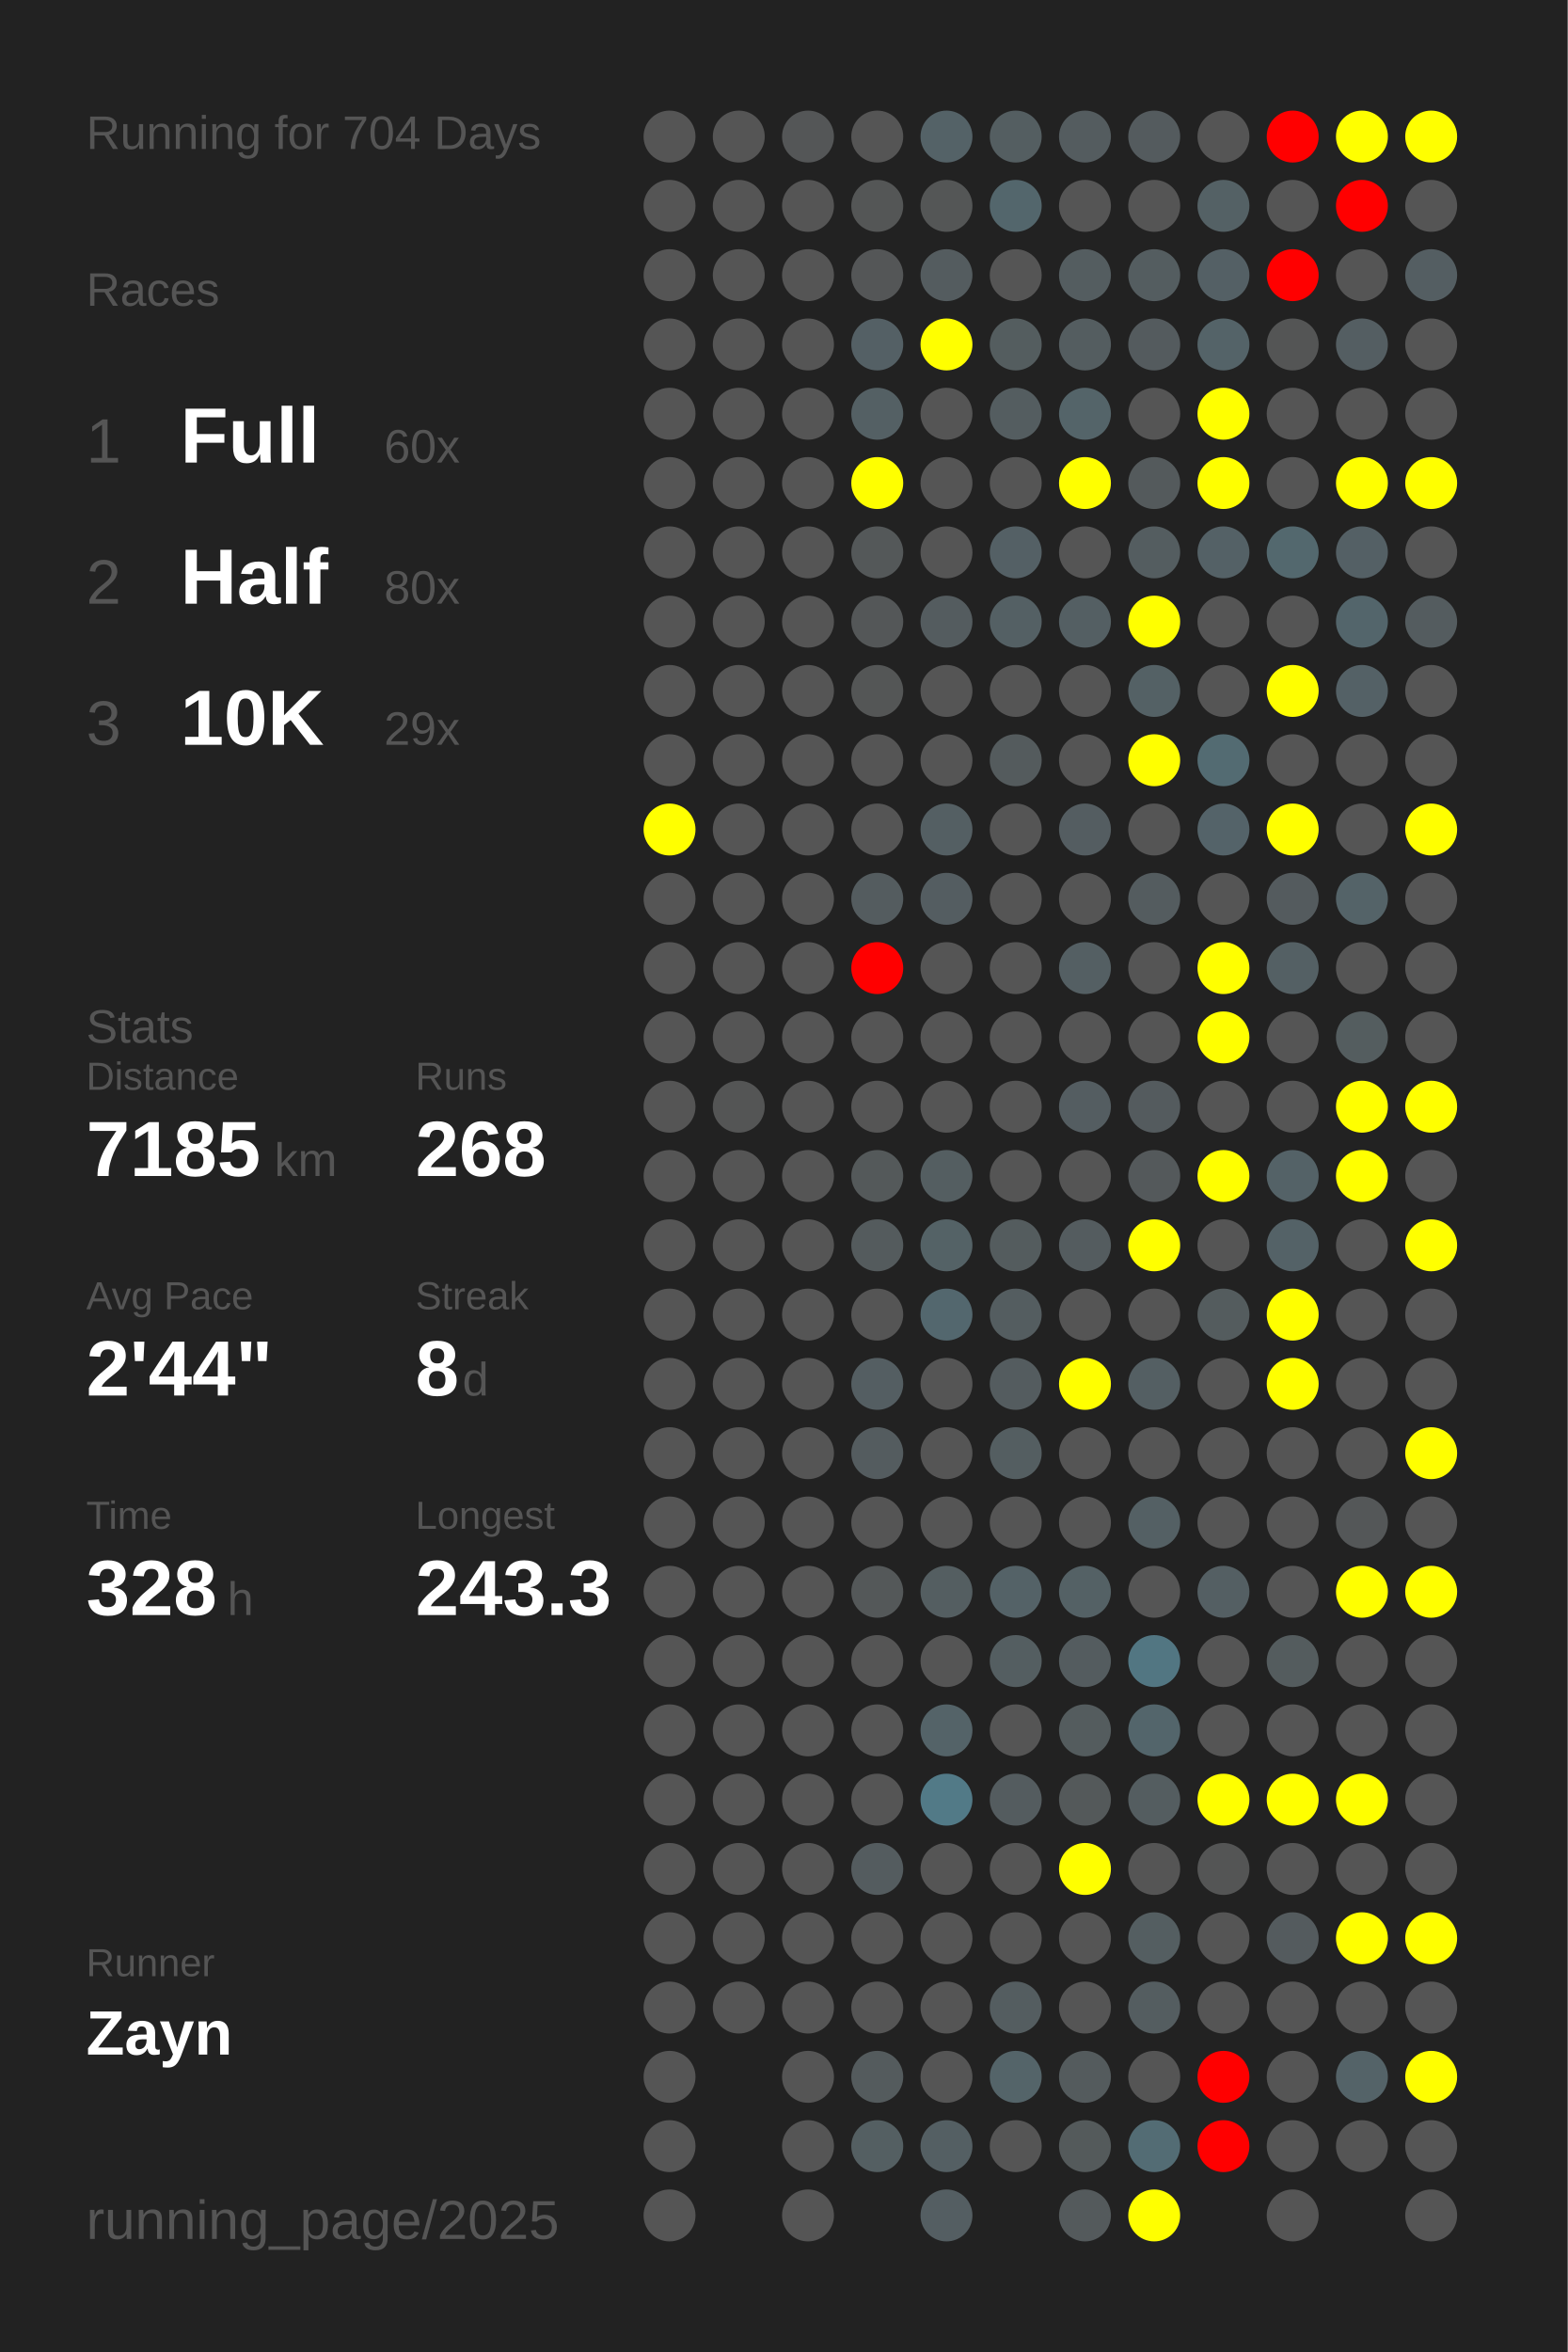
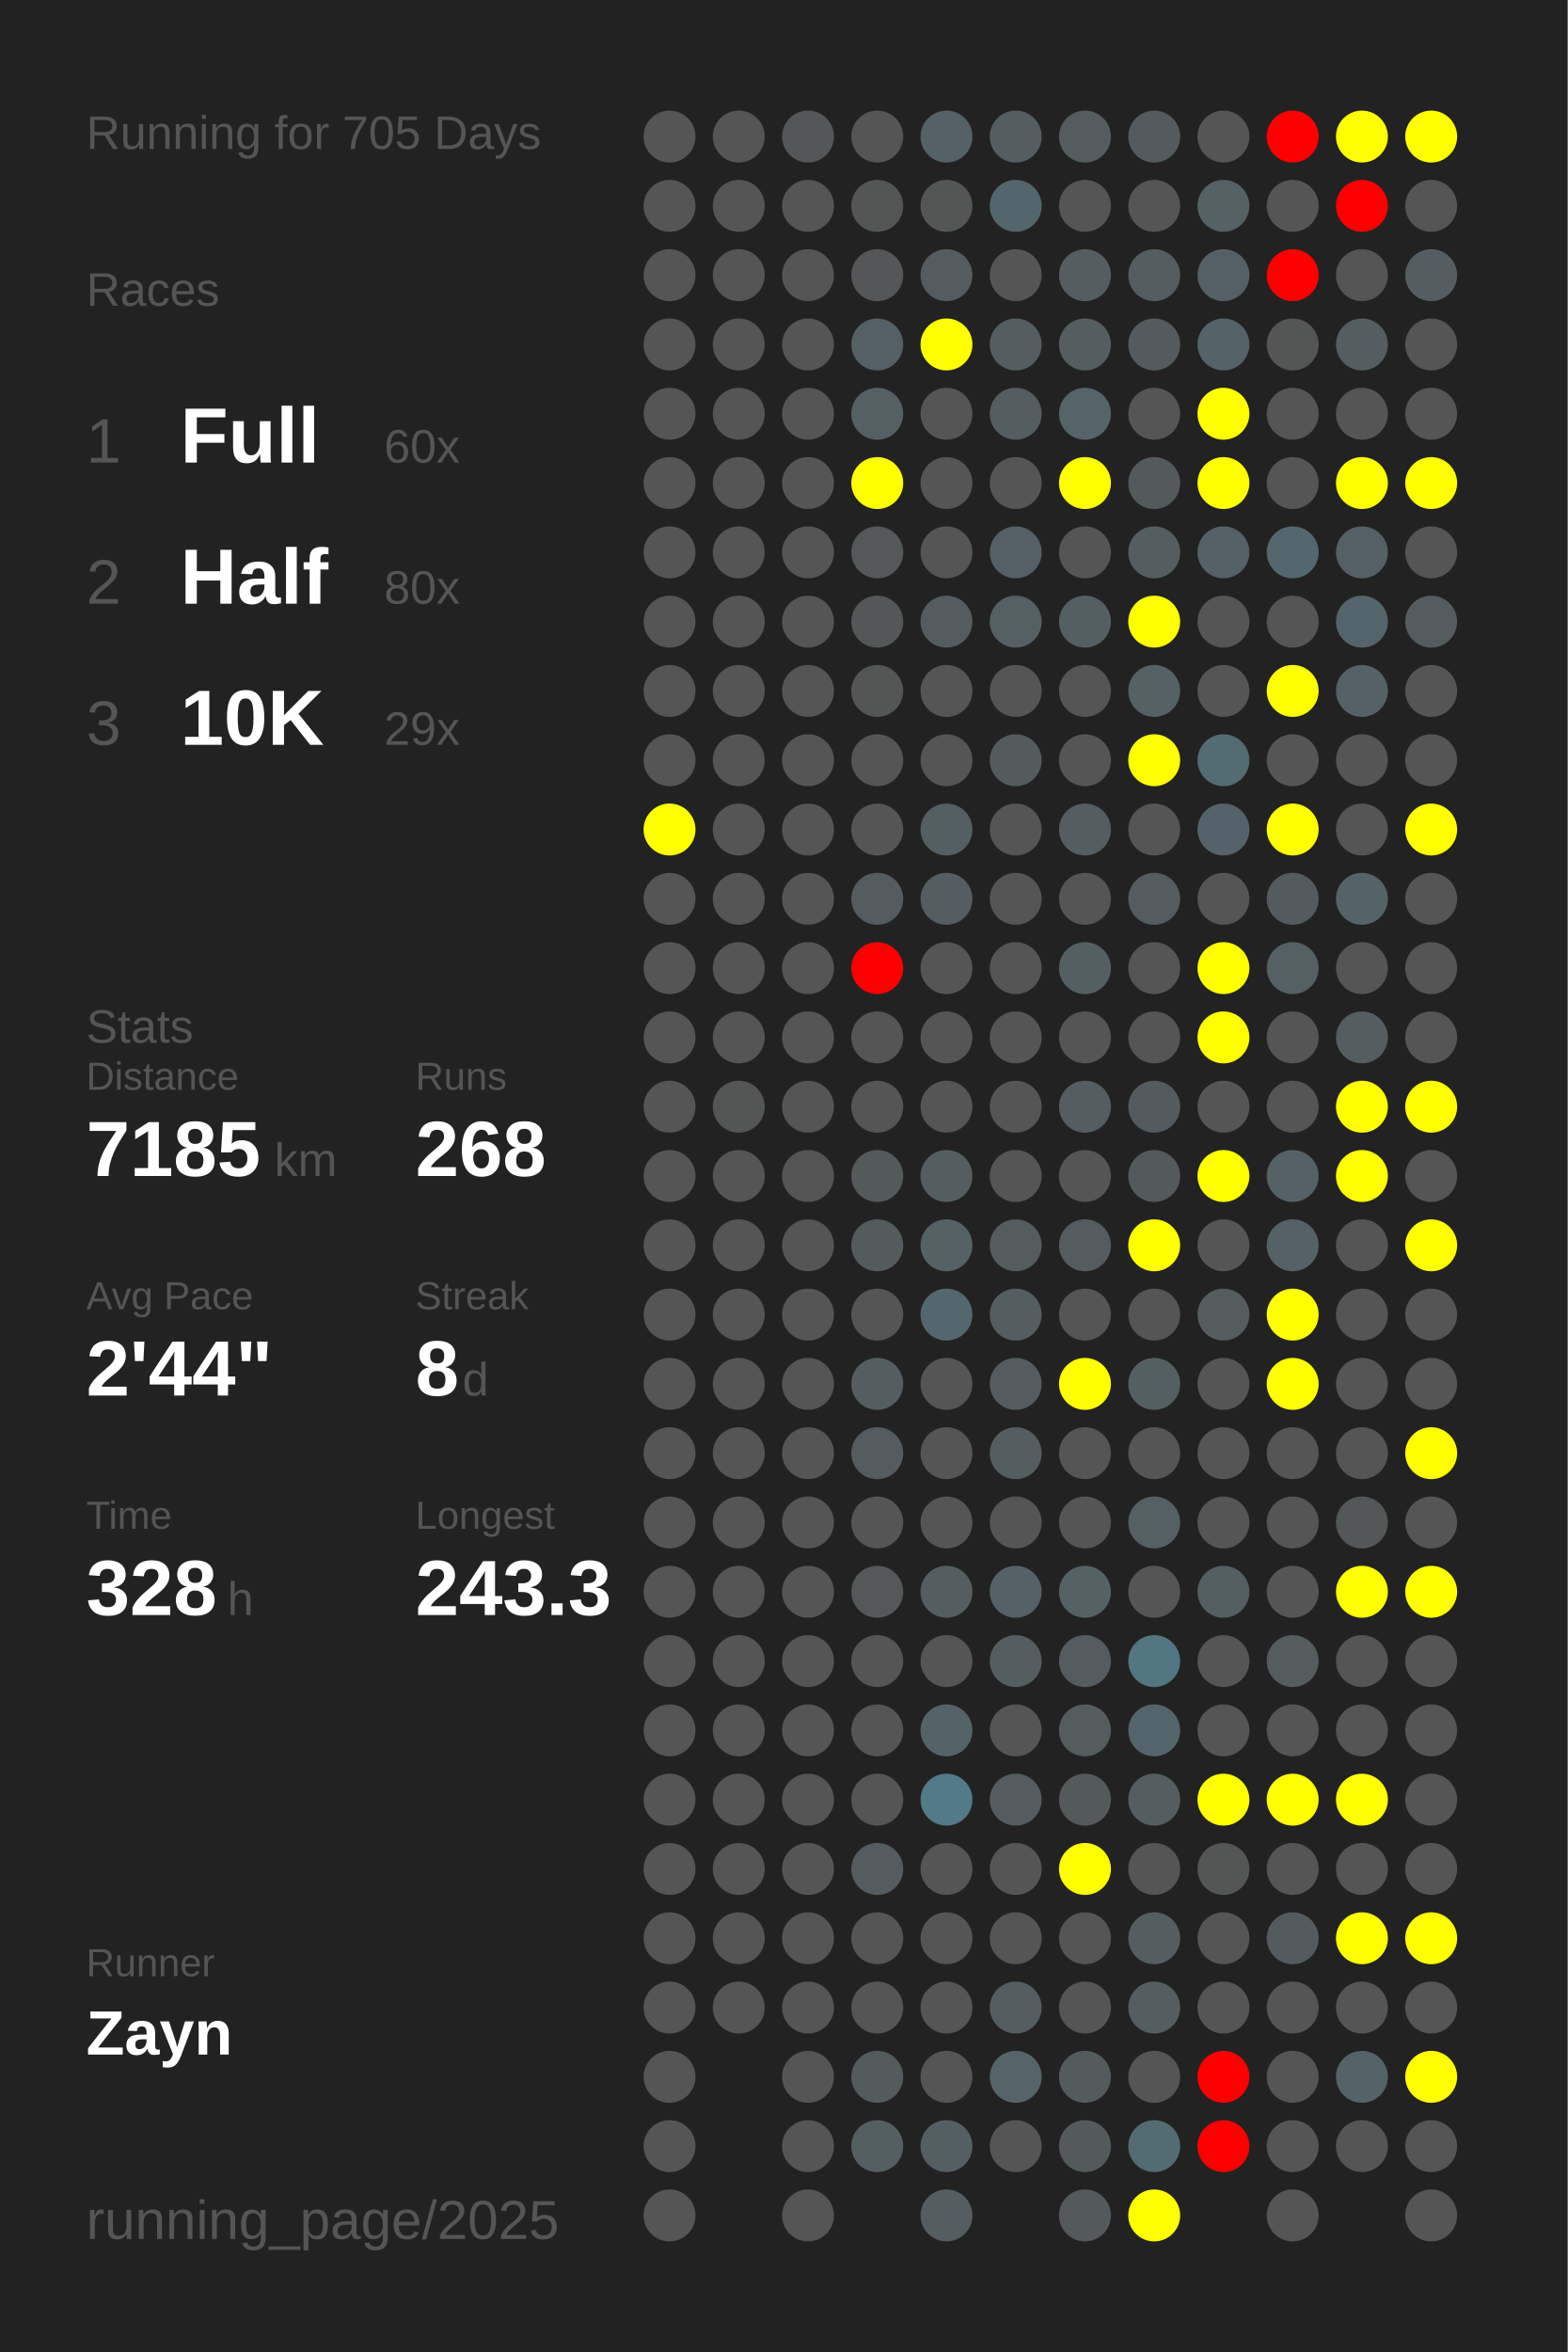
<svg xmlns="http://www.w3.org/2000/svg" baseProfile="full" height="300mm" version="1.1" viewBox="0,0,200,300" width="200mm">
  <defs />
  <rect fill="#222222" height="300" width="200" x="0" y="0" />
-   <text fill="#555555" style="font-size:6px; font-family:Arial;" x="11" y="19">Running for 704 Days</text>
+   <text fill="#555555" style="font-size:6px; font-family:Arial;" x="11" y="19">Running for 705 Days</text>
  <text fill="#555555" style="font-size:6px; font-family:Arial;" x="11" y="39">Races</text>
  <text fill="#555555" style="font-size:8px; font-family:Arial;" x="11" y="59">1</text>
  <text fill="#FFFFFF" style="font-size:10px; font-family:Arial; font-weight:bold;" x="23" y="59">Full</text>
  <text fill="#555555" style="font-size:6px; font-family:Arial;" x="49" y="59">60x</text>
  <text fill="#555555" style="font-size:8px; font-family:Arial;" x="11" y="77">2</text>
  <text fill="#FFFFFF" style="font-size:10px; font-family:Arial; font-weight:bold;" x="23" y="77">Half</text>
  <text fill="#555555" style="font-size:6px; font-family:Arial;" x="49" y="77">80x</text>
  <text fill="#555555" style="font-size:8px; font-family:Arial;" x="11" y="95">3</text>
  <text fill="#FFFFFF" style="font-size:10px; font-family:Arial; font-weight:bold;" x="23" y="95">10K</text>
  <text fill="#555555" style="font-size:6px; font-family:Arial;" x="49" y="95">29x</text>
  <text fill="#555555" style="font-size:6px; font-family:Arial;" x="11" y="133">Stats</text>
  <text fill="#555555" style="font-size:5px; font-family:Arial;" x="11" y="139">Distance</text>
  <text fill="#FFFFFF" style="font-size:10px; font-family:Arial; font-weight:bold;" x="11" y="150">7185</text>
  <text fill="#555555" style="font-size:6px; font-family:Arial;" x="35" y="150">km</text>
  <text fill="#555555" style="font-size:5px; font-family:Arial;" x="53" y="139">Runs</text>
  <text fill="#FFFFFF" style="font-size:10px; font-family:Arial; font-weight:bold;" x="53" y="150">268</text>
  <text fill="#555555" style="font-size:5px; font-family:Arial;" x="11" y="167">Avg Pace</text>
  <text fill="#FFFFFF" style="font-size:10px; font-family:Arial; font-weight:bold;" x="11" y="178">2'44"</text>
  <text fill="#555555" style="font-size:5px; font-family:Arial;" x="53" y="167">Streak</text>
  <text fill="#FFFFFF" style="font-size:10px; font-family:Arial; font-weight:bold;" x="53" y="178">8</text>
  <text fill="#555555" style="font-size:6px; font-family:Arial;" x="59" y="178">d</text>
  <text fill="#555555" style="font-size:5px; font-family:Arial;" x="11" y="195">Time</text>
  <text fill="#FFFFFF" style="font-size:10px; font-family:Arial; font-weight:bold;" x="11" y="206">328</text>
  <text fill="#555555" style="font-size:6px; font-family:Arial;" x="29" y="206">h</text>
  <text fill="#555555" style="font-size:5px; font-family:Arial;" x="53" y="195">Longest</text>
  <text fill="#FFFFFF" style="font-size:10px; font-family:Arial; font-weight:bold;" x="53" y="206">243.3</text>
  <text fill="#555555" style="font-size:5px; font-family:Arial;" x="11" y="252.065">Runner</text>
  <text fill="#FFFFFF" style="font-size:8px; font-family:Arial; font-weight:bold;" x="11" y="262.065">Zayn</text>
  <text fill="#555555" style="font-size:7px; font-family:Arial;" x="11" y="285.581">running_page/2025</text>
  <circle cx="85.417" cy="17.419" fill="#555555" r="3.312" />
  <circle cx="85.417" cy="26.258" fill="#555555" r="3.312" />
  <circle cx="85.417" cy="35.097" fill="#555555" r="3.312" />
  <circle cx="85.417" cy="43.935" fill="#555555" r="3.312" />
  <circle cx="85.417" cy="52.774" fill="#555555" r="3.312" />
  <circle cx="85.417" cy="61.613" fill="#555555" r="3.312" />
  <circle cx="85.417" cy="70.452" fill="#555555" r="3.312" />
  <circle cx="85.417" cy="79.29" fill="#555555" r="3.312" />
  <circle cx="85.417" cy="88.129" fill="#555555" r="3.312" />
  <circle cx="85.417" cy="96.968" fill="#555555" r="3.312" />
  <circle cx="85.417" cy="105.806" fill="yellow" r="3.312" />
  <circle cx="85.417" cy="114.645" fill="#555555" r="3.312" />
  <circle cx="85.417" cy="123.484" fill="#555555" r="3.312" />
  <circle cx="85.417" cy="132.323" fill="#555555" r="3.312" />
  <circle cx="85.417" cy="141.161" fill="#555555" r="3.312" />
  <circle cx="85.417" cy="150" fill="#555555" r="3.312" />
  <circle cx="85.417" cy="158.839" fill="#555555" r="3.312" />
  <circle cx="85.417" cy="167.677" fill="#555555" r="3.312" />
  <circle cx="85.417" cy="176.516" fill="#555555" r="3.312" />
  <circle cx="85.417" cy="185.355" fill="#555555" r="3.312" />
  <circle cx="85.417" cy="194.194" fill="#555555" r="3.312" />
  <circle cx="85.417" cy="203.032" fill="#555555" r="3.312" />
  <circle cx="85.417" cy="211.871" fill="#555555" r="3.312" />
  <circle cx="85.417" cy="220.71" fill="#555555" r="3.312" />
  <circle cx="85.417" cy="229.548" fill="#555555" r="3.312" />
  <circle cx="85.417" cy="238.387" fill="#555555" r="3.312" />
  <circle cx="85.417" cy="247.226" fill="#555555" r="3.312" />
  <circle cx="85.417" cy="256.065" fill="#555555" r="3.312" />
  <circle cx="85.417" cy="264.903" fill="#555555" r="3.312" />
  <circle cx="85.417" cy="273.742" fill="#555555" r="3.312" />
  <circle cx="85.417" cy="282.581" fill="#555555" r="3.312" />
  <circle cx="94.25" cy="17.419" fill="#555555" r="3.312" />
  <circle cx="94.25" cy="26.258" fill="#555555" r="3.312" />
  <circle cx="94.25" cy="35.097" fill="#555555" r="3.312" />
  <circle cx="94.25" cy="43.935" fill="#555555" r="3.312" />
  <circle cx="94.25" cy="52.774" fill="#555555" r="3.312" />
  <circle cx="94.25" cy="61.613" fill="#555555" r="3.312" />
  <circle cx="94.25" cy="70.452" fill="#555555" r="3.312" />
  <circle cx="94.25" cy="79.29" fill="#555555" r="3.312" />
  <circle cx="94.25" cy="88.129" fill="#555555" r="3.312" />
  <circle cx="94.25" cy="96.968" fill="#555555" r="3.312" />
  <circle cx="94.25" cy="105.806" fill="#555555" r="3.312" />
  <circle cx="94.25" cy="114.645" fill="#555555" r="3.312" />
  <circle cx="94.25" cy="123.484" fill="#555555" r="3.312" />
  <circle cx="94.25" cy="132.323" fill="#555555" r="3.312" />
  <circle cx="94.25" cy="141.161" fill="#545555" r="3.312" />
  <circle cx="94.25" cy="150" fill="#555555" r="3.312" />
  <circle cx="94.25" cy="158.839" fill="#555555" r="3.312" />
  <circle cx="94.25" cy="167.677" fill="#555555" r="3.312" />
  <circle cx="94.25" cy="176.516" fill="#555555" r="3.312" />
  <circle cx="94.25" cy="185.355" fill="#555555" r="3.312" />
  <circle cx="94.25" cy="194.194" fill="#555555" r="3.312" />
  <circle cx="94.25" cy="203.032" fill="#555555" r="3.312" />
  <circle cx="94.25" cy="211.871" fill="#555555" r="3.312" />
  <circle cx="94.25" cy="220.71" fill="#555555" r="3.312" />
  <circle cx="94.25" cy="229.548" fill="#555555" r="3.312" />
  <circle cx="94.25" cy="238.387" fill="#555555" r="3.312" />
  <circle cx="94.25" cy="247.226" fill="#555555" r="3.312" />
  <circle cx="94.25" cy="256.065" fill="#555555" r="3.312" />
  <circle cx="103.083" cy="17.419" fill="#545657" r="3.312" />
  <circle cx="103.083" cy="26.258" fill="#555555" r="3.312" />
  <circle cx="103.083" cy="35.097" fill="#555555" r="3.312" />
  <circle cx="103.083" cy="43.935" fill="#555555" r="3.312" />
  <circle cx="103.083" cy="52.774" fill="#555555" r="3.312" />
  <circle cx="103.083" cy="61.613" fill="#555555" r="3.312" />
  <circle cx="103.083" cy="70.452" fill="#555555" r="3.312" />
  <circle cx="103.083" cy="79.29" fill="#555555" r="3.312" />
  <circle cx="103.083" cy="88.129" fill="#555555" r="3.312" />
  <circle cx="103.083" cy="96.968" fill="#555555" r="3.312" />
  <circle cx="103.083" cy="105.806" fill="#555555" r="3.312" />
  <circle cx="103.083" cy="114.645" fill="#555555" r="3.312" />
  <circle cx="103.083" cy="123.484" fill="#555555" r="3.312" />
  <circle cx="103.083" cy="132.323" fill="#555555" r="3.312" />
  <circle cx="103.083" cy="141.161" fill="#555555" r="3.312" />
  <circle cx="103.083" cy="150" fill="#555555" r="3.312" />
  <circle cx="103.083" cy="158.839" fill="#555555" r="3.312" />
  <circle cx="103.083" cy="167.677" fill="#555555" r="3.312" />
  <circle cx="103.083" cy="176.516" fill="#555555" r="3.312" />
  <circle cx="103.083" cy="185.355" fill="#555555" r="3.312" />
  <circle cx="103.083" cy="194.194" fill="#555555" r="3.312" />
  <circle cx="103.083" cy="203.032" fill="#555555" r="3.312" />
  <circle cx="103.083" cy="211.871" fill="#555555" r="3.312" />
  <circle cx="103.083" cy="220.71" fill="#555555" r="3.312" />
  <circle cx="103.083" cy="229.548" fill="#555555" r="3.312" />
  <circle cx="103.083" cy="238.387" fill="#555555" r="3.312" />
  <circle cx="103.083" cy="247.226" fill="#555555" r="3.312" />
  <circle cx="103.083" cy="256.065" fill="#555555" r="3.312" />
  <circle cx="103.083" cy="264.903" fill="#555555" r="3.312" />
  <circle cx="103.083" cy="273.742" fill="#555555" r="3.312" />
  <circle cx="103.083" cy="282.581" fill="#555555" r="3.312" />
  <circle cx="111.917" cy="17.419" fill="#555555" r="3.312" />
  <circle cx="111.917" cy="26.258" fill="#545656" r="3.312" />
  <circle cx="111.917" cy="35.097" fill="#545657" r="3.312" />
  <circle cx="111.917" cy="43.935" fill="#546065" r="3.312" />
  <circle cx="111.917" cy="52.774" fill="#546064" r="3.312" />
  <circle cx="111.917" cy="61.613" fill="yellow" r="3.312" />
  <circle cx="111.917" cy="70.452" fill="#545859" r="3.312" />
  <circle cx="111.917" cy="79.29" fill="#545758" r="3.312" />
  <circle cx="111.917" cy="88.129" fill="#545656" r="3.312" />
  <circle cx="111.917" cy="96.968" fill="#555555" r="3.312" />
  <circle cx="111.917" cy="105.806" fill="#555555" r="3.312" />
  <circle cx="111.917" cy="114.645" fill="#545c5f" r="3.312" />
  <circle cx="111.917" cy="123.484" fill="red" r="3.312" />
  <circle cx="111.917" cy="132.323" fill="#555555" r="3.312" />
  <circle cx="111.917" cy="141.161" fill="#555555" r="3.312" />
  <circle cx="111.917" cy="150" fill="#54595a" r="3.312" />
  <circle cx="111.917" cy="158.839" fill="#545b5d" r="3.312" />
  <circle cx="111.917" cy="167.677" fill="#555555" r="3.312" />
  <circle cx="111.917" cy="176.516" fill="#545e62" r="3.312" />
  <circle cx="111.917" cy="185.355" fill="#545c5f" r="3.312" />
  <circle cx="111.917" cy="194.194" fill="#555555" r="3.312" />
  <circle cx="111.917" cy="203.032" fill="#545859" r="3.312" />
  <circle cx="111.917" cy="211.871" fill="#555555" r="3.312" />
  <circle cx="111.917" cy="220.71" fill="#555555" r="3.312" />
  <circle cx="111.917" cy="229.548" fill="#555555" r="3.312" />
  <circle cx="111.917" cy="238.387" fill="#545c5f" r="3.312" />
  <circle cx="111.917" cy="247.226" fill="#555555" r="3.312" />
  <circle cx="111.917" cy="256.065" fill="#555555" r="3.312" />
  <circle cx="111.917" cy="264.903" fill="#545b5d" r="3.312" />
  <circle cx="111.917" cy="273.742" fill="#545f62" r="3.312" />
  <circle cx="120.75" cy="17.419" fill="#546267" r="3.312" />
  <circle cx="120.75" cy="26.258" fill="#545656" r="3.312" />
  <circle cx="120.75" cy="35.097" fill="#545c5f" r="3.312" />
  <circle cx="120.75" cy="43.935" fill="yellow" r="3.312" />
  <circle cx="120.75" cy="52.774" fill="#555555" r="3.312" />
  <circle cx="120.75" cy="61.613" fill="#555555" r="3.312" />
  <circle cx="120.75" cy="70.452" fill="#555555" r="3.312" />
  <circle cx="120.75" cy="79.29" fill="#545c5f" r="3.312" />
  <circle cx="120.75" cy="88.129" fill="#555555" r="3.312" />
  <circle cx="120.75" cy="96.968" fill="#555555" r="3.312" />
  <circle cx="120.75" cy="105.806" fill="#545f63" r="3.312" />
  <circle cx="120.75" cy="114.645" fill="#545d61" r="3.312" />
  <circle cx="120.75" cy="123.484" fill="#555555" r="3.312" />
  <circle cx="120.75" cy="132.323" fill="#555555" r="3.312" />
  <circle cx="120.75" cy="141.161" fill="#555555" r="3.312" />
  <circle cx="120.75" cy="150" fill="#545e61" r="3.312" />
  <circle cx="120.75" cy="158.839" fill="#546266" r="3.312" />
  <circle cx="120.75" cy="167.677" fill="#53676e" r="3.312" />
  <circle cx="120.75" cy="176.516" fill="#555555" r="3.312" />
  <circle cx="120.75" cy="185.355" fill="#555555" r="3.312" />
  <circle cx="120.75" cy="194.194" fill="#555555" r="3.312" />
  <circle cx="120.75" cy="203.032" fill="#545e61" r="3.312" />
  <circle cx="120.75" cy="211.871" fill="#555555" r="3.312" />
  <circle cx="120.75" cy="220.71" fill="#546368" r="3.312" />
  <circle cx="120.75" cy="229.548" fill="#527a87" r="3.312" />
  <circle cx="120.75" cy="238.387" fill="#555555" r="3.312" />
  <circle cx="120.75" cy="247.226" fill="#555555" r="3.312" />
  <circle cx="120.75" cy="256.065" fill="#555555" r="3.312" />
  <circle cx="120.75" cy="264.903" fill="#555555" r="3.312" />
  <circle cx="120.75" cy="273.742" fill="#545f63" r="3.312" />
  <circle cx="120.75" cy="282.581" fill="#545e62" r="3.312" />
  <circle cx="129.583" cy="17.419" fill="#545e61" r="3.312" />
  <circle cx="129.583" cy="26.258" fill="#53666c" r="3.312" />
  <circle cx="129.583" cy="35.097" fill="#555555" r="3.312" />
  <circle cx="129.583" cy="43.935" fill="#545d5f" r="3.312" />
  <circle cx="129.583" cy="52.774" fill="#545d60" r="3.312" />
  <circle cx="129.583" cy="61.613" fill="#555555" r="3.312" />
  <circle cx="129.583" cy="70.452" fill="#546065" r="3.312" />
  <circle cx="129.583" cy="79.29" fill="#546064" r="3.312" />
  <circle cx="129.583" cy="88.129" fill="#555555" r="3.312" />
  <circle cx="129.583" cy="96.968" fill="#545b5d" r="3.312" />
  <circle cx="129.583" cy="105.806" fill="#555555" r="3.312" />
  <circle cx="129.583" cy="114.645" fill="#555555" r="3.312" />
  <circle cx="129.583" cy="123.484" fill="#555555" r="3.312" />
  <circle cx="129.583" cy="132.323" fill="#555555" r="3.312" />
  <circle cx="129.583" cy="141.161" fill="#555555" r="3.312" />
  <circle cx="129.583" cy="150" fill="#555555" r="3.312" />
  <circle cx="129.583" cy="158.839" fill="#545c5e" r="3.312" />
  <circle cx="129.583" cy="167.677" fill="#545d60" r="3.312" />
  <circle cx="129.583" cy="176.516" fill="#545c5f" r="3.312" />
  <circle cx="129.583" cy="185.355" fill="#545e61" r="3.312" />
  <circle cx="129.583" cy="194.194" fill="#555555" r="3.312" />
  <circle cx="129.583" cy="203.032" fill="#546267" r="3.312" />
  <circle cx="129.583" cy="211.871" fill="#545e61" r="3.312" />
  <circle cx="129.583" cy="220.71" fill="#555555" r="3.312" />
  <circle cx="129.583" cy="229.548" fill="#545c5f" r="3.312" />
  <circle cx="129.583" cy="238.387" fill="#555555" r="3.312" />
  <circle cx="129.583" cy="247.226" fill="#555555" r="3.312" />
  <circle cx="129.583" cy="256.065" fill="#545d60" r="3.312" />
  <circle cx="129.583" cy="264.903" fill="#546469" r="3.312" />
  <circle cx="129.583" cy="273.742" fill="#555555" r="3.312" />
  <circle cx="138.417" cy="17.419" fill="#545c5f" r="3.312" />
  <circle cx="138.417" cy="26.258" fill="#555555" r="3.312" />
  <circle cx="138.417" cy="35.097" fill="#545d60" r="3.312" />
  <circle cx="138.417" cy="43.935" fill="#545d60" r="3.312" />
  <circle cx="138.417" cy="52.774" fill="#546469" r="3.312" />
  <circle cx="138.417" cy="61.613" fill="yellow" r="3.312" />
  <circle cx="138.417" cy="70.452" fill="#555555" r="3.312" />
  <circle cx="138.417" cy="79.29" fill="#545f63" r="3.312" />
  <circle cx="138.417" cy="88.129" fill="#555555" r="3.312" />
  <circle cx="138.417" cy="96.968" fill="#555555" r="3.312" />
  <circle cx="138.417" cy="105.806" fill="#545d61" r="3.312" />
  <circle cx="138.417" cy="114.645" fill="#555555" r="3.312" />
  <circle cx="138.417" cy="123.484" fill="#545f63" r="3.312" />
  <circle cx="138.417" cy="132.323" fill="#555555" r="3.312" />
  <circle cx="138.417" cy="141.161" fill="#545d61" r="3.312" />
  <circle cx="138.417" cy="150" fill="#555555" r="3.312" />
  <circle cx="138.417" cy="158.839" fill="#545c5f" r="3.312" />
  <circle cx="138.417" cy="167.677" fill="#555555" r="3.312" />
  <circle cx="138.417" cy="176.516" fill="yellow" r="3.312" />
  <circle cx="138.417" cy="185.355" fill="#555555" r="3.312" />
  <circle cx="138.417" cy="194.194" fill="#555555" r="3.312" />
  <circle cx="138.417" cy="203.032" fill="#546165" r="3.312" />
  <circle cx="138.417" cy="211.871" fill="#545c5f" r="3.312" />
  <circle cx="138.417" cy="220.71" fill="#545c5e" r="3.312" />
  <circle cx="138.417" cy="229.548" fill="#54595a" r="3.312" />
  <circle cx="138.417" cy="238.387" fill="yellow" r="3.312" />
  <circle cx="138.417" cy="247.226" fill="#555555" r="3.312" />
  <circle cx="138.417" cy="256.065" fill="#555555" r="3.312" />
  <circle cx="138.417" cy="264.903" fill="#545b5d" r="3.312" />
  <circle cx="138.417" cy="273.742" fill="#545a5b" r="3.312" />
  <circle cx="138.417" cy="282.581" fill="#545a5c" r="3.312" />
  <circle cx="147.25" cy="17.419" fill="#545b5e" r="3.312" />
  <circle cx="147.25" cy="26.258" fill="#555555" r="3.312" />
  <circle cx="147.25" cy="35.097" fill="#545d60" r="3.312" />
  <circle cx="147.25" cy="43.935" fill="#545b5e" r="3.312" />
  <circle cx="147.25" cy="52.774" fill="#555555" r="3.312" />
  <circle cx="147.25" cy="61.613" fill="#545a5c" r="3.312" />
  <circle cx="147.25" cy="70.452" fill="#545d60" r="3.312" />
  <circle cx="147.25" cy="79.29" fill="yellow" r="3.312" />
  <circle cx="147.25" cy="88.129" fill="#546165" r="3.312" />
  <circle cx="147.25" cy="96.968" fill="yellow" r="3.312" />
  <circle cx="147.25" cy="105.806" fill="#555555" r="3.312" />
  <circle cx="147.25" cy="114.645" fill="#545c5f" r="3.312" />
  <circle cx="147.25" cy="123.484" fill="#555555" r="3.312" />
  <circle cx="147.25" cy="132.323" fill="#555555" r="3.312" />
  <circle cx="147.25" cy="141.161" fill="#545b5e" r="3.312" />
  <circle cx="147.25" cy="150" fill="#54595b" r="3.312" />
  <circle cx="147.25" cy="158.839" fill="yellow" r="3.312" />
  <circle cx="147.25" cy="167.677" fill="#555555" r="3.312" />
  <circle cx="147.25" cy="176.516" fill="#545f63" r="3.312" />
  <circle cx="147.25" cy="185.355" fill="#555555" r="3.312" />
  <circle cx="147.25" cy="194.194" fill="#546064" r="3.312" />
  <circle cx="147.25" cy="203.032" fill="#555555" r="3.312" />
  <circle cx="147.25" cy="211.871" fill="#527682" r="3.312" />
  <circle cx="147.25" cy="220.71" fill="#53656b" r="3.312" />
  <circle cx="147.25" cy="229.548" fill="#545d60" r="3.312" />
  <circle cx="147.25" cy="238.387" fill="#555555" r="3.312" />
  <circle cx="147.25" cy="247.226" fill="#545e61" r="3.312" />
  <circle cx="147.25" cy="256.065" fill="#545d60" r="3.312" />
  <circle cx="147.25" cy="264.903" fill="#555555" r="3.312" />
  <circle cx="147.25" cy="273.742" fill="#536c74" r="3.312" />
  <circle cx="147.25" cy="282.581" fill="yellow" r="3.312" />
  <circle cx="156.083" cy="17.419" fill="#555555" r="3.312" />
  <circle cx="156.083" cy="26.258" fill="#546165" r="3.312" />
  <circle cx="156.083" cy="35.097" fill="#546065" r="3.312" />
  <circle cx="156.083" cy="43.935" fill="#546368" r="3.312" />
  <circle cx="156.083" cy="52.774" fill="yellow" r="3.312" />
  <circle cx="156.083" cy="61.613" fill="yellow" r="3.312" />
  <circle cx="156.083" cy="70.452" fill="#546166" r="3.312" />
  <circle cx="156.083" cy="79.29" fill="#555555" r="3.312" />
  <circle cx="156.083" cy="88.129" fill="#555555" r="3.312" />
  <circle cx="156.083" cy="96.968" fill="#536b72" r="3.312" />
  <circle cx="156.083" cy="105.806" fill="#546369" r="3.312" />
  <circle cx="156.083" cy="114.645" fill="#555555" r="3.312" />
  <circle cx="156.083" cy="123.484" fill="yellow" r="3.312" />
  <circle cx="156.083" cy="132.323" fill="yellow" r="3.312" />
  <circle cx="156.083" cy="141.161" fill="#555555" r="3.312" />
  <circle cx="156.083" cy="150" fill="yellow" r="3.312" />
  <circle cx="156.083" cy="158.839" fill="#555555" r="3.312" />
  <circle cx="156.083" cy="167.677" fill="#545c5e" r="3.312" />
  <circle cx="156.083" cy="176.516" fill="#555555" r="3.312" />
  <circle cx="156.083" cy="185.355" fill="#555555" r="3.312" />
  <circle cx="156.083" cy="194.194" fill="#555555" r="3.312" />
  <circle cx="156.083" cy="203.032" fill="#545f63" r="3.312" />
  <circle cx="156.083" cy="211.871" fill="#555555" r="3.312" />
  <circle cx="156.083" cy="220.71" fill="#555555" r="3.312" />
  <circle cx="156.083" cy="229.548" fill="yellow" r="3.312" />
  <circle cx="156.083" cy="238.387" fill="#545555" r="3.312" />
  <circle cx="156.083" cy="247.226" fill="#555555" r="3.312" />
  <circle cx="156.083" cy="256.065" fill="#555555" r="3.312" />
  <circle cx="156.083" cy="264.903" fill="red" r="3.312" />
  <circle cx="156.083" cy="273.742" fill="red" r="3.312" />
  <circle cx="164.917" cy="17.419" fill="red" r="3.312" />
  <circle cx="164.917" cy="26.258" fill="#555555" r="3.312" />
  <circle cx="164.917" cy="35.097" fill="red" r="3.312" />
  <circle cx="164.917" cy="43.935" fill="#545555" r="3.312" />
  <circle cx="164.917" cy="52.774" fill="#555555" r="3.312" />
  <circle cx="164.917" cy="61.613" fill="#555555" r="3.312" />
  <circle cx="164.917" cy="70.452" fill="#53686e" r="3.312" />
  <circle cx="164.917" cy="79.29" fill="#555555" r="3.312" />
  <circle cx="164.917" cy="88.129" fill="yellow" r="3.312" />
  <circle cx="164.917" cy="96.968" fill="#555555" r="3.312" />
  <circle cx="164.917" cy="105.806" fill="yellow" r="3.312" />
  <circle cx="164.917" cy="114.645" fill="#545b5e" r="3.312" />
  <circle cx="164.917" cy="123.484" fill="#546064" r="3.312" />
  <circle cx="164.917" cy="132.323" fill="#555555" r="3.312" />
  <circle cx="164.917" cy="141.161" fill="#555555" r="3.312" />
  <circle cx="164.917" cy="150" fill="#546267" r="3.312" />
  <circle cx="164.917" cy="158.839" fill="#546267" r="3.312" />
  <circle cx="164.917" cy="167.677" fill="yellow" r="3.312" />
  <circle cx="164.917" cy="176.516" fill="yellow" r="3.312" />
  <circle cx="164.917" cy="185.355" fill="#555555" r="3.312" />
  <circle cx="164.917" cy="194.194" fill="#555555" r="3.312" />
  <circle cx="164.917" cy="203.032" fill="#555555" r="3.312" />
  <circle cx="164.917" cy="211.871" fill="#545c5e" r="3.312" />
  <circle cx="164.917" cy="220.71" fill="#555555" r="3.312" />
  <circle cx="164.917" cy="229.548" fill="yellow" r="3.312" />
  <circle cx="164.917" cy="238.387" fill="#555555" r="3.312" />
  <circle cx="164.917" cy="247.226" fill="#545b5e" r="3.312" />
  <circle cx="164.917" cy="256.065" fill="#555555" r="3.312" />
  <circle cx="164.917" cy="264.903" fill="#555555" r="3.312" />
  <circle cx="164.917" cy="273.742" fill="#555555" r="3.312" />
  <circle cx="164.917" cy="282.581" fill="#555555" r="3.312" />
  <circle cx="173.75" cy="17.419" fill="yellow" r="3.312" />
  <circle cx="173.75" cy="26.258" fill="red" r="3.312" />
  <circle cx="173.75" cy="35.097" fill="#555555" r="3.312" />
  <circle cx="173.75" cy="43.935" fill="#545e62" r="3.312" />
  <circle cx="173.75" cy="52.774" fill="#555555" r="3.312" />
  <circle cx="173.75" cy="61.613" fill="yellow" r="3.312" />
  <circle cx="173.75" cy="70.452" fill="#546065" r="3.312" />
  <circle cx="173.75" cy="79.29" fill="#53656b" r="3.312" />
  <circle cx="173.75" cy="88.129" fill="#546166" r="3.312" />
  <circle cx="173.75" cy="96.968" fill="#555555" r="3.312" />
  <circle cx="173.75" cy="105.806" fill="#555555" r="3.312" />
  <circle cx="173.75" cy="114.645" fill="#546368" r="3.312" />
  <circle cx="173.75" cy="123.484" fill="#555555" r="3.312" />
  <circle cx="173.75" cy="132.323" fill="#545d5f" r="3.312" />
  <circle cx="173.75" cy="141.161" fill="yellow" r="3.312" />
  <circle cx="173.75" cy="150" fill="yellow" r="3.312" />
  <circle cx="173.75" cy="158.839" fill="#555555" r="3.312" />
  <circle cx="173.75" cy="167.677" fill="#555555" r="3.312" />
  <circle cx="173.75" cy="176.516" fill="#555555" r="3.312" />
  <circle cx="173.75" cy="185.355" fill="#555555" r="3.312" />
  <circle cx="173.75" cy="194.194" fill="#545758" r="3.312" />
  <circle cx="173.75" cy="203.032" fill="yellow" r="3.312" />
  <circle cx="173.75" cy="211.871" fill="#555555" r="3.312" />
  <circle cx="173.75" cy="220.71" fill="#555555" r="3.312" />
  <circle cx="173.75" cy="229.548" fill="yellow" r="3.312" />
  <circle cx="173.75" cy="238.387" fill="#555555" r="3.312" />
  <circle cx="173.75" cy="247.226" fill="yellow" r="3.312" />
  <circle cx="173.75" cy="256.065" fill="#555555" r="3.312" />
  <circle cx="173.75" cy="264.903" fill="#546368" r="3.312" />
  <circle cx="173.75" cy="273.742" fill="#555555" r="3.312" />
  <circle cx="182.583" cy="17.419" fill="yellow" r="3.312" />
  <circle cx="182.583" cy="26.258" fill="#555555" r="3.312" />
  <circle cx="182.583" cy="35.097" fill="#545e62" r="3.312" />
  <circle cx="182.583" cy="43.935" fill="#555555" r="3.312" />
  <circle cx="182.583" cy="52.774" fill="#555555" r="3.312" />
  <circle cx="182.583" cy="61.613" fill="yellow" r="3.312" />
  <circle cx="182.583" cy="70.452" fill="#555555" r="3.312" />
  <circle cx="182.583" cy="79.29" fill="#545c5f" r="3.312" />
  <circle cx="182.583" cy="88.129" fill="#555555" r="3.312" />
  <circle cx="182.583" cy="96.968" fill="#555555" r="3.312" />
  <circle cx="182.583" cy="105.806" fill="yellow" r="3.312" />
  <circle cx="182.583" cy="114.645" fill="#555555" r="3.312" />
  <circle cx="182.583" cy="123.484" fill="#555555" r="3.312" />
  <circle cx="182.583" cy="132.323" fill="#555555" r="3.312" />
  <circle cx="182.583" cy="141.161" fill="yellow" r="3.312" />
  <circle cx="182.583" cy="150" fill="#555555" r="3.312" />
  <circle cx="182.583" cy="158.839" fill="yellow" r="3.312" />
  <circle cx="182.583" cy="167.677" fill="#555555" r="3.312" />
  <circle cx="182.583" cy="176.516" fill="#555555" r="3.312" />
  <circle cx="182.583" cy="185.355" fill="yellow" r="3.312" />
  <circle cx="182.583" cy="194.194" fill="#555555" r="3.312" />
  <circle cx="182.583" cy="203.032" fill="yellow" r="3.312" />
  <circle cx="182.583" cy="211.871" fill="#555555" r="3.312" />
  <circle cx="182.583" cy="220.71" fill="#555555" r="3.312" />
  <circle cx="182.583" cy="229.548" fill="#555555" r="3.312" />
  <circle cx="182.583" cy="238.387" fill="#555555" r="3.312" />
  <circle cx="182.583" cy="247.226" fill="yellow" r="3.312" />
  <circle cx="182.583" cy="256.065" fill="#555555" r="3.312" />
  <circle cx="182.583" cy="264.903" fill="yellow" r="3.312" />
  <circle cx="182.583" cy="273.742" fill="#555555" r="3.312" />
  <circle cx="182.583" cy="282.581" fill="#555555" r="3.312" />
</svg>
